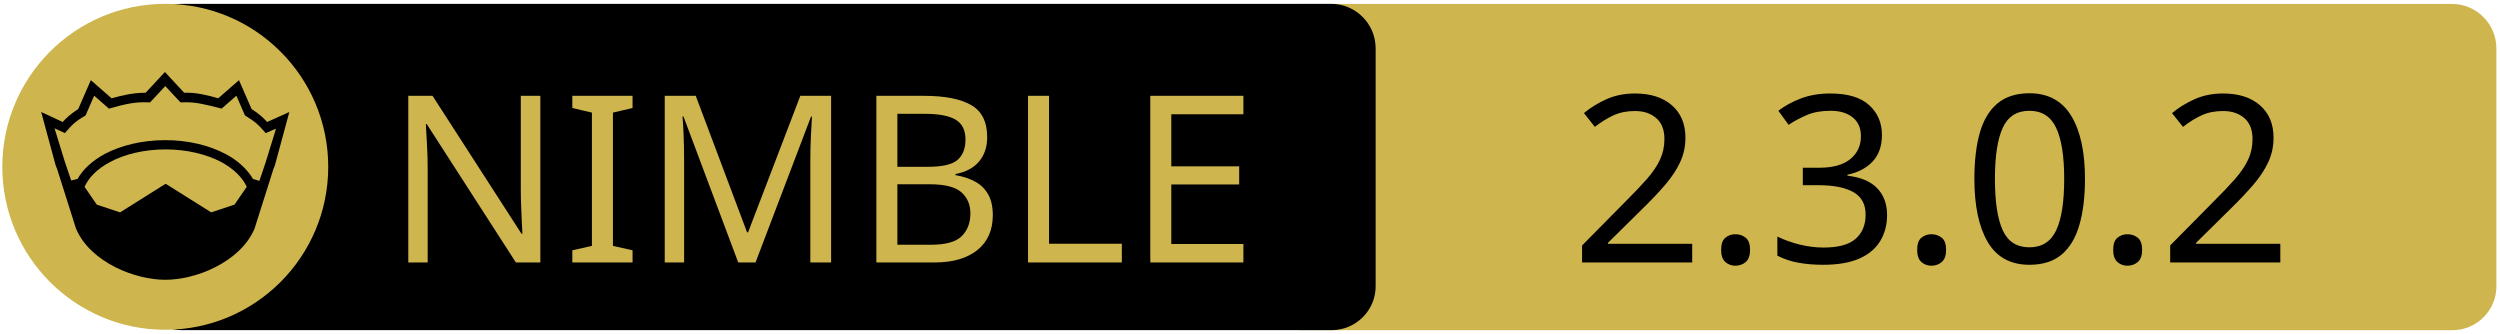
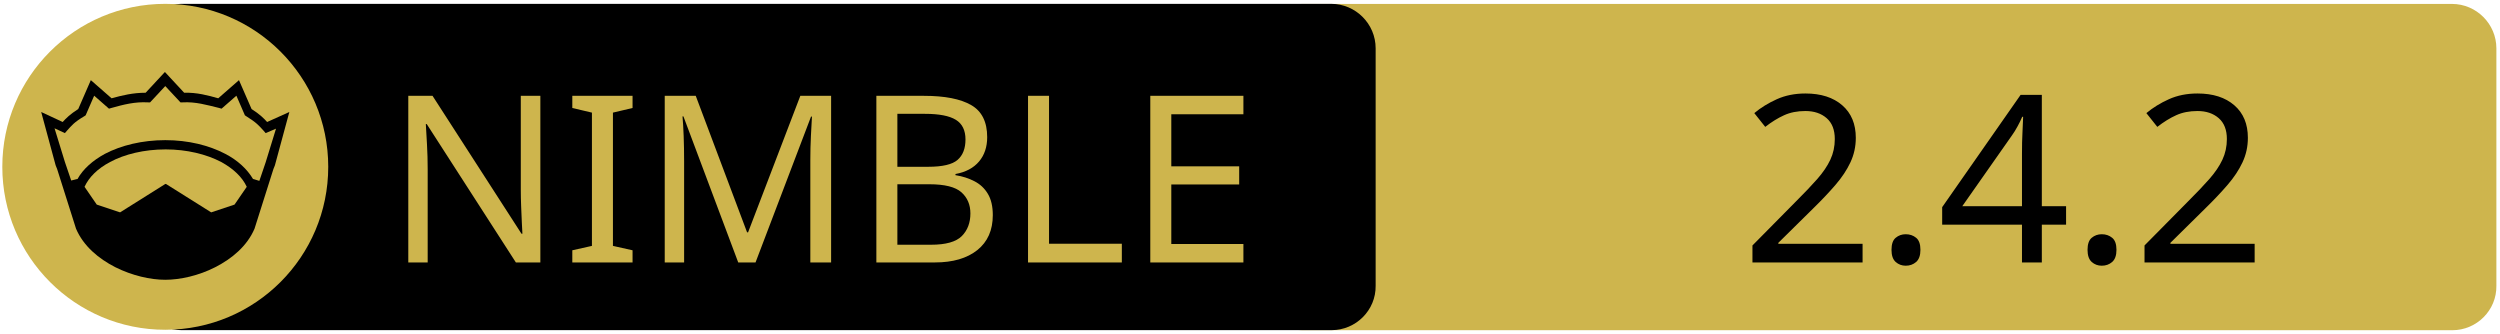
<svg xmlns="http://www.w3.org/2000/svg" xmlns:xlink="http://www.w3.org/1999/xlink" width="675" height="90" xml:space="preserve" version="1.1">
  <a xlink:href="https://github.com/neroist/webui">
    <g>
      <path fill="#CEB54D" id="svg_15" d="m662.123,89.159l-310.5,0c-6.6,0 -12,-5.4 -12,-12l0,-64.1c0,-6.6 5.4,-12 12,-12l310.4,0c6.6,0 12,5.4 12,12l0,64.1c0.1,6.6 -5.3,12 -11.9,12z" />
      <path id="svg_1" d="m359.524,89.139l-310.5,0c-6.6,0 -12,-5.4 -12,-12l0,-64.1c0,-6.6 5.4,-12 12,-12l310.4,0c6.6,0 12,5.4 12,12l0,64.1c0.1,6.6 -5.3,12 -11.9,12z" />
      <rect id="svg_2" fill="none" height="45.9" width="315.3" class="st0" y="24.539" x="60.224" />
      <circle id="svg_4" fill="#CEB54D" r="44" cy="45.039" cx="44.624" class="st1" />
      <g id="XMLID_4_">
        <path id="svg_5" d="m78.124,30.239l-3.9,14.4l-0.4,1l-5.1,16.1c0,0 0,0 0,0c-2,4.7 -6.1,8.1 -10.6,10.4c-4.5,2.3 -9.5,3.4 -13.5,3.4c-4,0 -8.9,-1.1 -13.5,-3.4c-4.5,-2.3 -8.6,-5.7 -10.6,-10.4c0,0 0,0 0,0l-5.1,-16.1l-0.4,-1l-3.9,-14.4l5.8,2.7c0.9,-1 2,-2.1 4.2,-3.5l3.4,-7.8l5.6,4.9c2.9,-0.8 5.8,-1.5 9.2,-1.5l5.2,-5.6l5.2,5.6c3.4,-0.1 6.4,0.7 9.2,1.5l5.6,-4.9l3.4,7.8c2.2,1.4 3.3,2.5 4.2,3.5l6,-2.7z" />
        <g id="XMLID_6_">
          <g id="svg_6">
            <path id="svg_7" fill="#CEB54D" d="m66.624,50.439l-3.3,4.8l-6.3,2.1l-12.1,-7.6c-0.1,-0.1 -0.3,-0.1 -0.4,0l-12.1,7.6l-6.3,-2.1l-3.3,-4.8c1.2,-2.6 3.5,-4.9 6.9,-6.7c3.9,-2.1 9.2,-3.4 15,-3.4c5.7,0 11,1.3 15,3.4c3.3,1.8 5.7,4.1 6.9,6.7z" class="st1" />
          </g>
          <g id="svg_8" />
        </g>
        <g id="XMLID_5_">
          <g id="svg_9">
            <path id="svg_10" fill="#CEB54D" d="m74.524,34.739l-2.8,9.1l-1.7,5l-1.6,-0.5c0,0 -0.1,0 -0.1,0c-1.6,-2.7 -4.2,-5.1 -7.5,-6.8c-4.4,-2.3 -10,-3.7 -16.2,-3.7c-6.2,0 -11.9,1.4 -16.3,3.7c-3.3,1.8 -5.9,4.1 -7.4,6.8c0,0 -0.1,0 -0.1,0l-1.6,0.4l-1.7,-5l-2.8,-9.1l2.8,1.3l0.6,-0.7c1.2,-1.3 1.8,-2.2 4.7,-3.9l0.3,-0.2l2.3,-5.3l4,3.5l0.7,-0.2c3.2,-0.9 6.3,-1.7 9.8,-1.5l0.6,0l4.1,-4.4l4.1,4.4l0.6,0c3.5,-0.2 6.5,0.7 9.8,1.5l0.7,0.2l4,-3.5l2.3,5.3l0.3,0.2c2.9,1.8 3.5,2.6 4.7,3.9l0.6,0.7l2.8,-1.2z" class="st1" />
          </g>
          <g id="svg_11" />
        </g>
      </g>
      <text x="-442" y="-350.021" id="svg_16" font-size="63px" font-family="'PT Sans Caption', 'Tahoma', 'Helvetica Neue Medium', 'PT Sans', sans-serif" fill="#CEB54D" class="st1 st2 st3" transform="matrix(1 0 0 1 546.13 420.879)">NIMBLE</text>
-       <text x="-122.0" y="-350.012" id="svg_17" font-size="63.012px" font-family="'PT Sans Caption', 'Tahoma', 'Helvetica Neue Medium', 'PT Sans', sans-serif" fill="#000000" class="st1 st2 st3" transform="matrix(1 0 0 1 546.13 420.879)">2.3.0.2</text>
+       <text x="-76.0" y="-350.012" id="svg_17" font-size="63.012px" font-family="'PT Sans Caption', 'Tahoma', 'Helvetica Neue Medium', 'PT Sans', sans-serif" fill="#000000" class="st1 st2 st3" transform="matrix(1 0 0 1 546.13 420.879)">2.4.2</text>
    </g>
  </a>
</svg>
